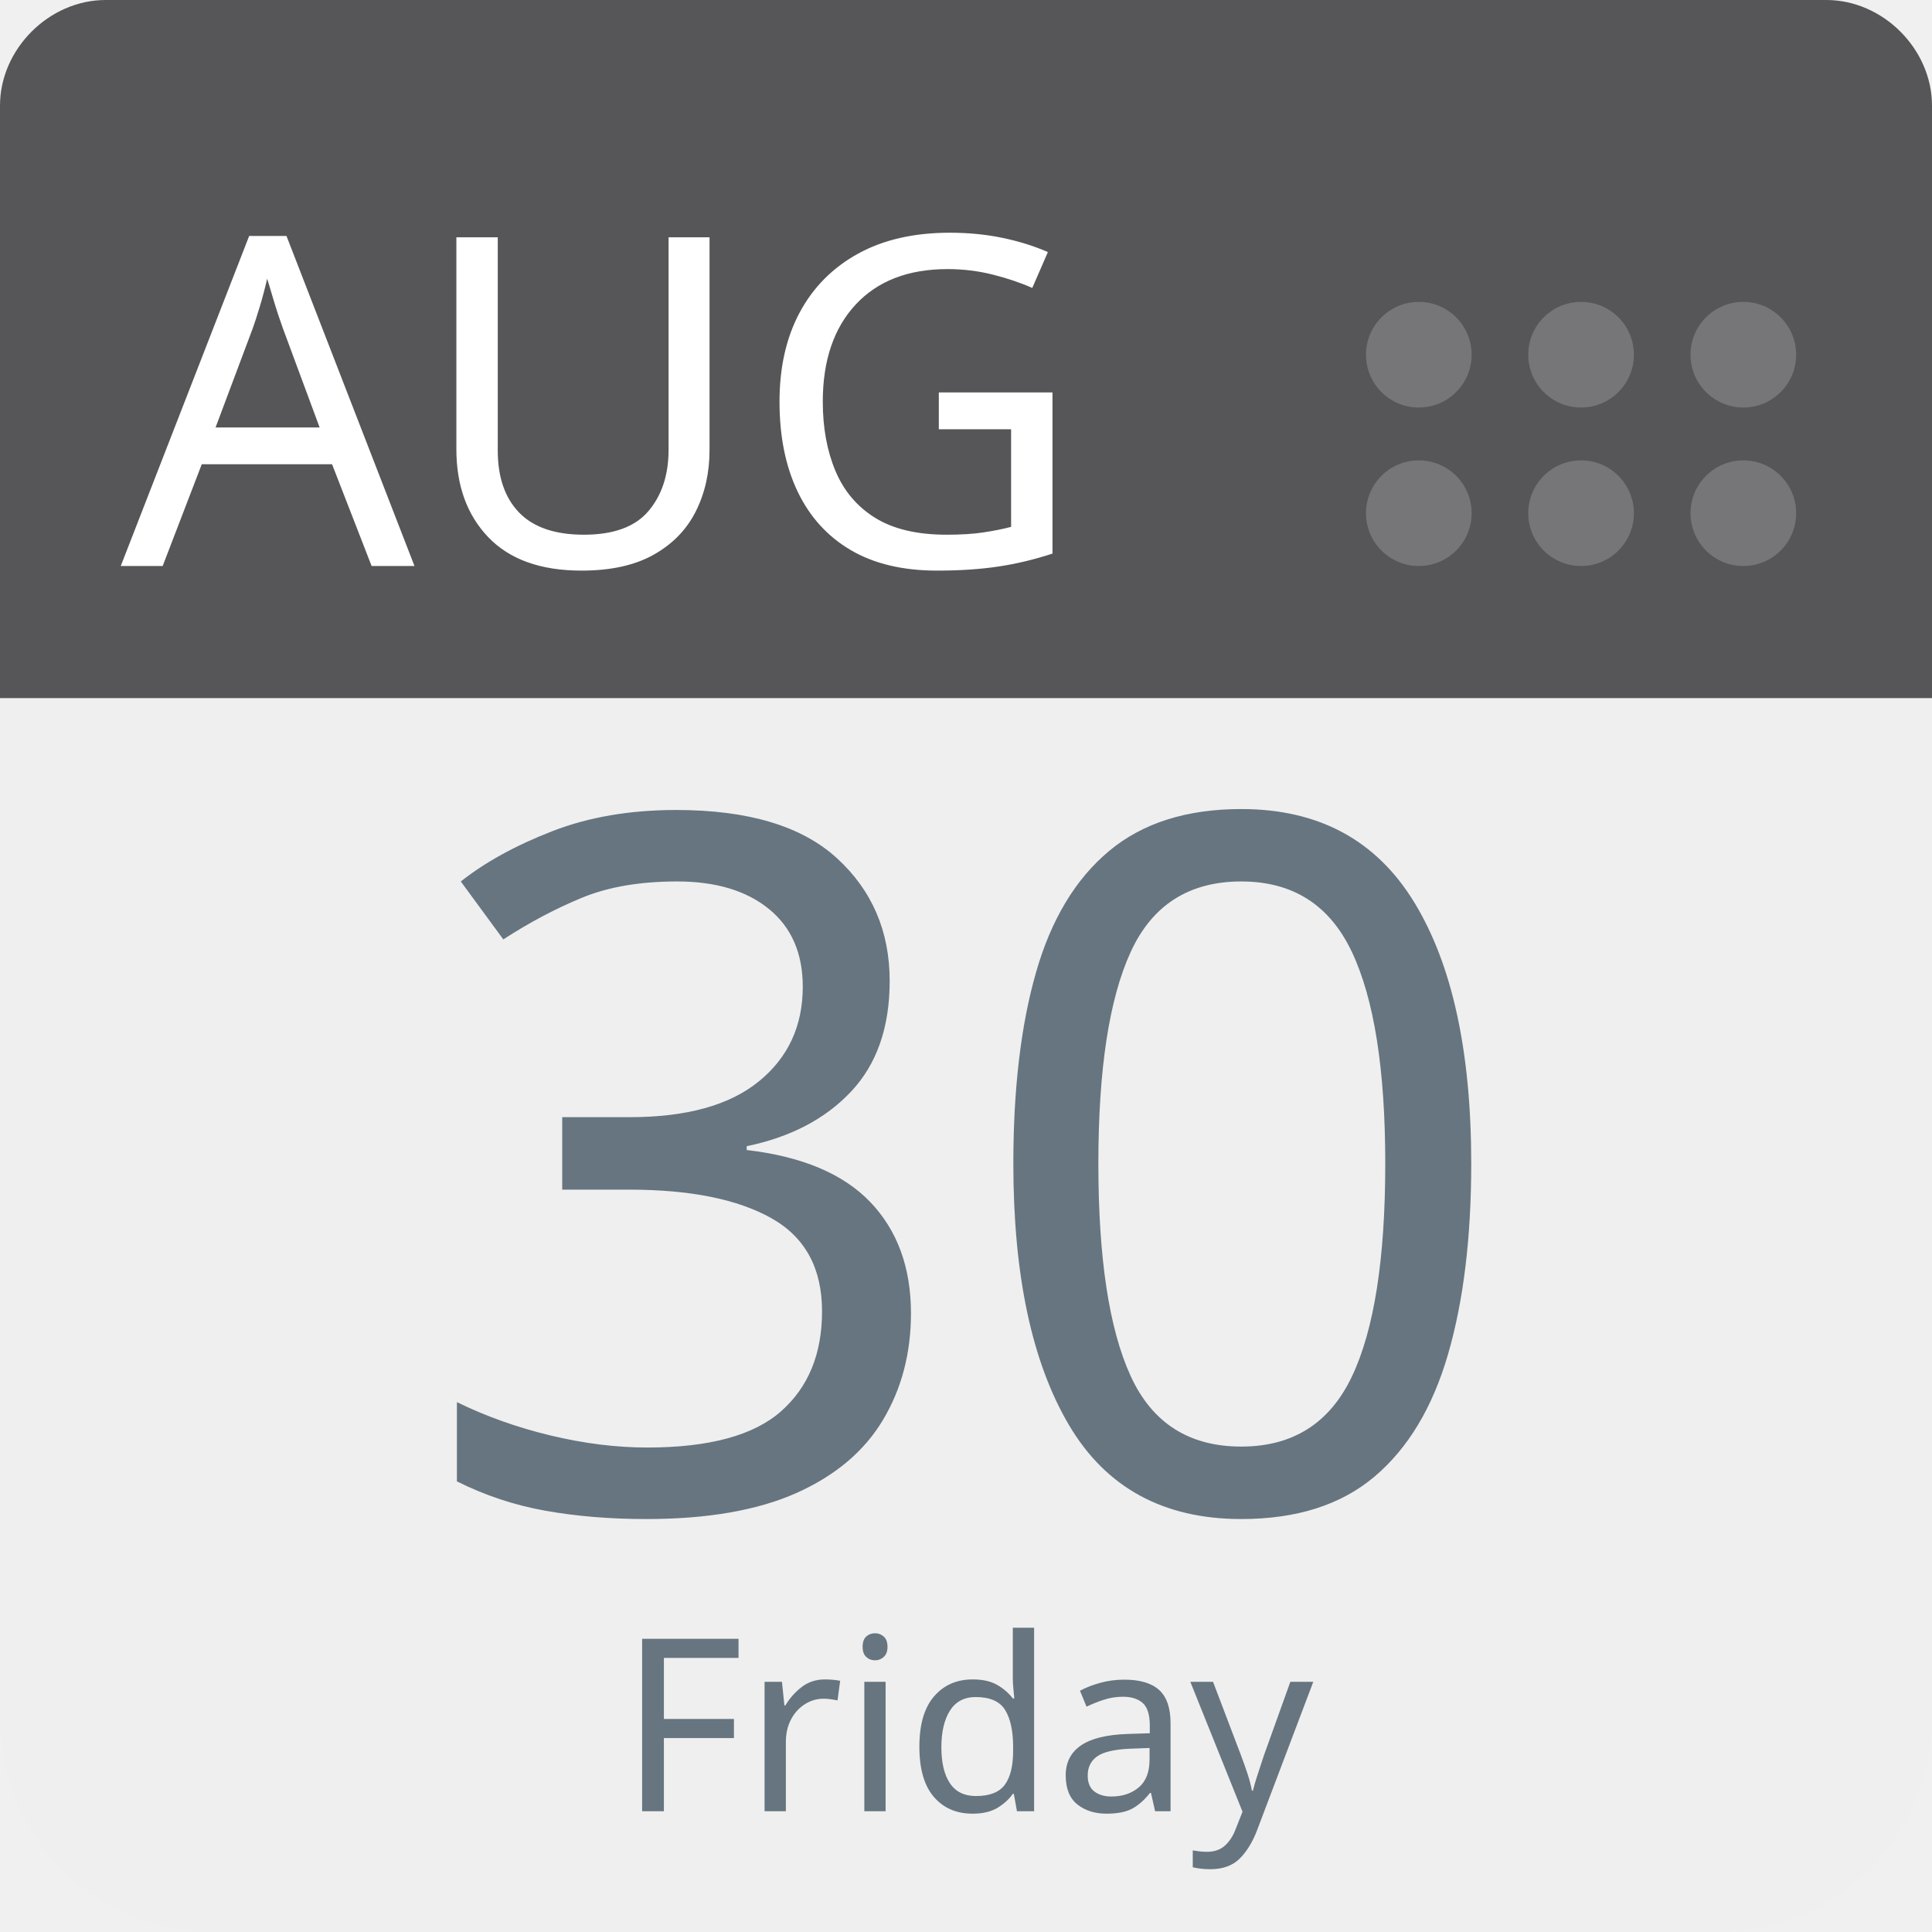
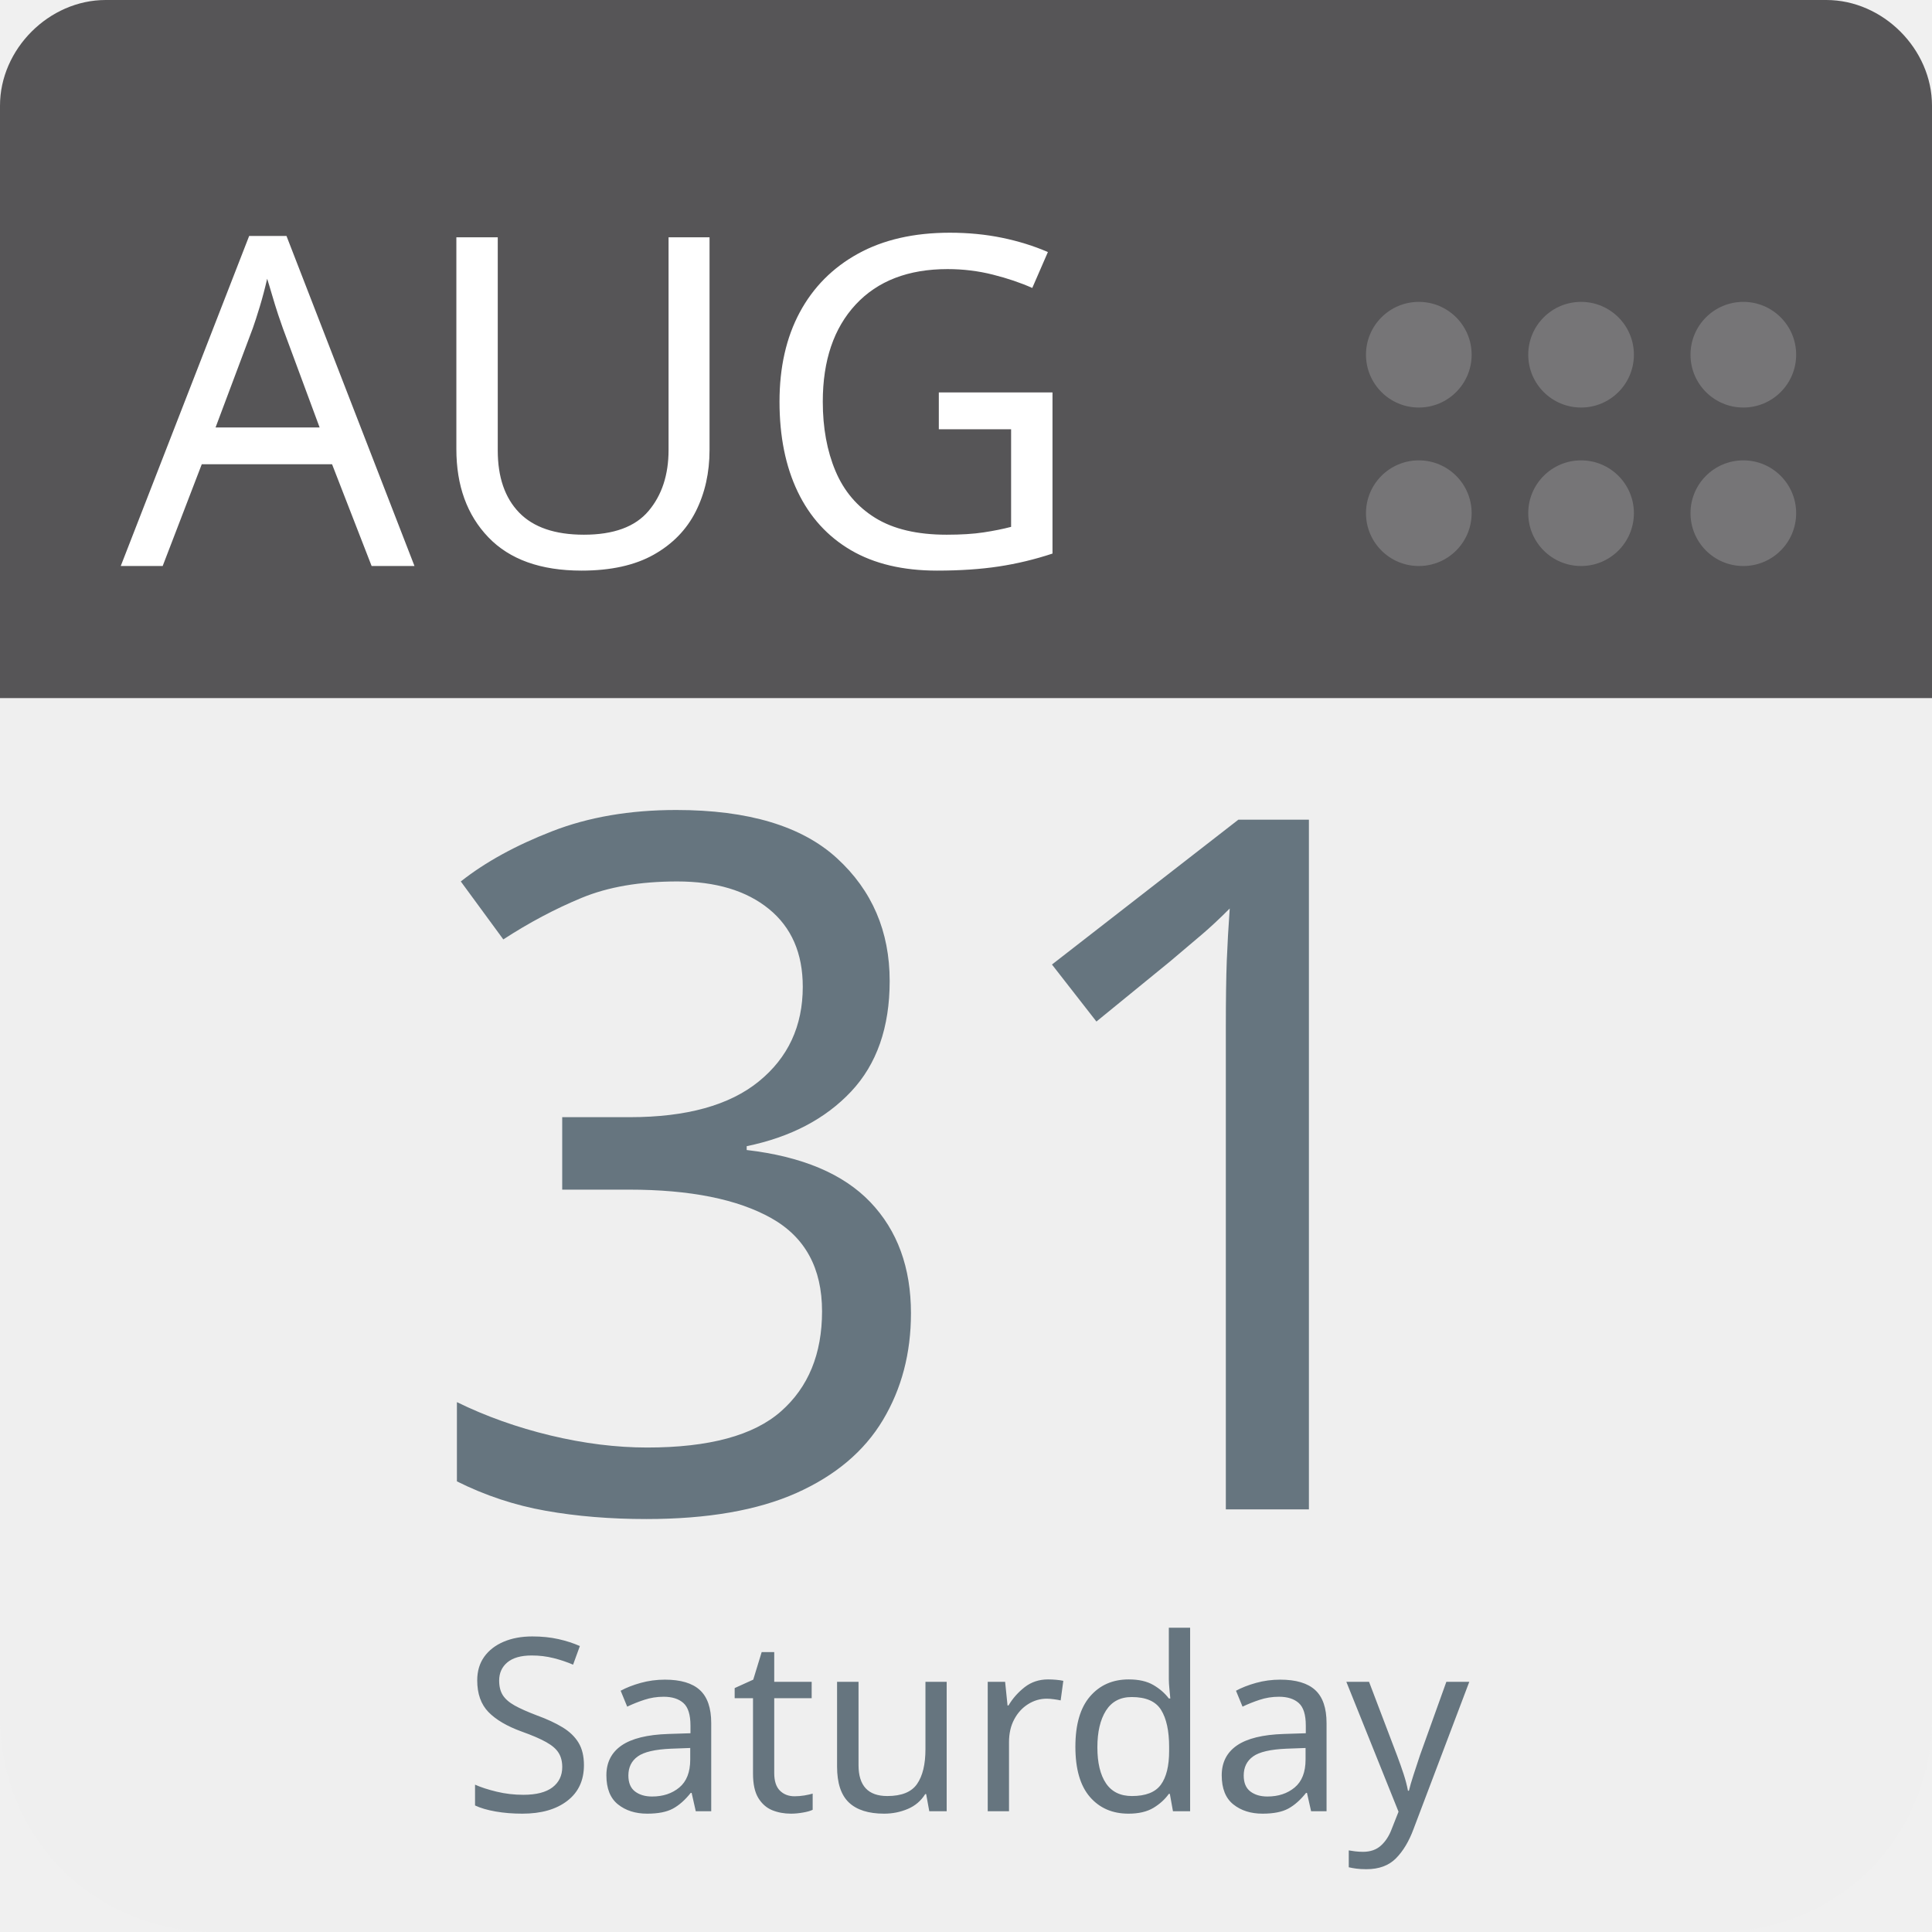
<svg xmlns="http://www.w3.org/2000/svg" aria-label="Calendar" role="img" viewBox="0 0 512 512" width="100%" height="100%" style="cursor: default">
      null
      <path d="m512,455c0,32 -25,57 -57,57l-398,0c-32,0 -57,-25 -57,-57l0,-327c0,-31 25,-57 57,-57l398,0c32,0 57,26 57,57l0,327z" fill="#efefef" />
  <path d="m484,0l-47,0l-409,0c-15,0 -28,13 -28,28l0,157l512,0l0,-157c0,-15 -13,-28 -28,-28z" fill="#565557" />
  <g fill="#767577">
    <circle cx="462" cy="136" r="14" />
    <circle cx="462" cy="94" r="14" />
    <circle cx="419" cy="136" r="14" />
    <circle cx="419" cy="94" r="14" />
    <circle cx="376" cy="136" r="14" />
    <circle cx="376" cy="94" r="14" />
  </g>
  <text id="month" x="32" y="150" fill="#fff" font-family="-apple-system, BlinkMacSystemFont, 'Noto Sans', 'Noto Sans CJK SC', 'Microsoft YaHei', sans-serif, 'Segoe UI', Roboto, 'Helvetica Neue', Arial" font-size="122px" style="text-anchor: left">AUG</text>
-   <text id="day" x="256" y="400" fill="#66757f" font-family="-apple-system, BlinkMacSystemFont, 'Noto Sans', 'Noto Sans CJK SC', 'Microsoft YaHei', sans-serif, 'Segoe UI', Roboto, 'Helvetica Neue', Arial" font-size="256px" style="text-anchor: middle">30</text>
-   <text id="weekday" x="256" y="480" fill="#66757f" font-family="-apple-system, BlinkMacSystemFont, 'Noto Sans', 'Noto Sans CJK SC', 'Microsoft YaHei', sans-serif, 'Segoe UI', Roboto, 'Helvetica Neue', Arial" font-size="64px" style="text-anchor: middle">Friday</text>
+   <text id="day" x="256" y="400" fill="#66757f" font-family="-apple-system, BlinkMacSystemFont, 'Noto Sans', 'Noto Sans CJK SC', 'Microsoft YaHei', sans-serif, 'Segoe UI', Roboto, 'Helvetica Neue', Arial" font-size="256px" style="text-anchor: middle">31</text>
+   <text id="weekday" x="256" y="480" fill="#66757f" font-family="-apple-system, BlinkMacSystemFont, 'Noto Sans', 'Noto Sans CJK SC', 'Microsoft YaHei', sans-serif, 'Segoe UI', Roboto, 'Helvetica Neue', Arial" font-size="64px" style="text-anchor: middle">Saturday</text>
      null
    </svg>
